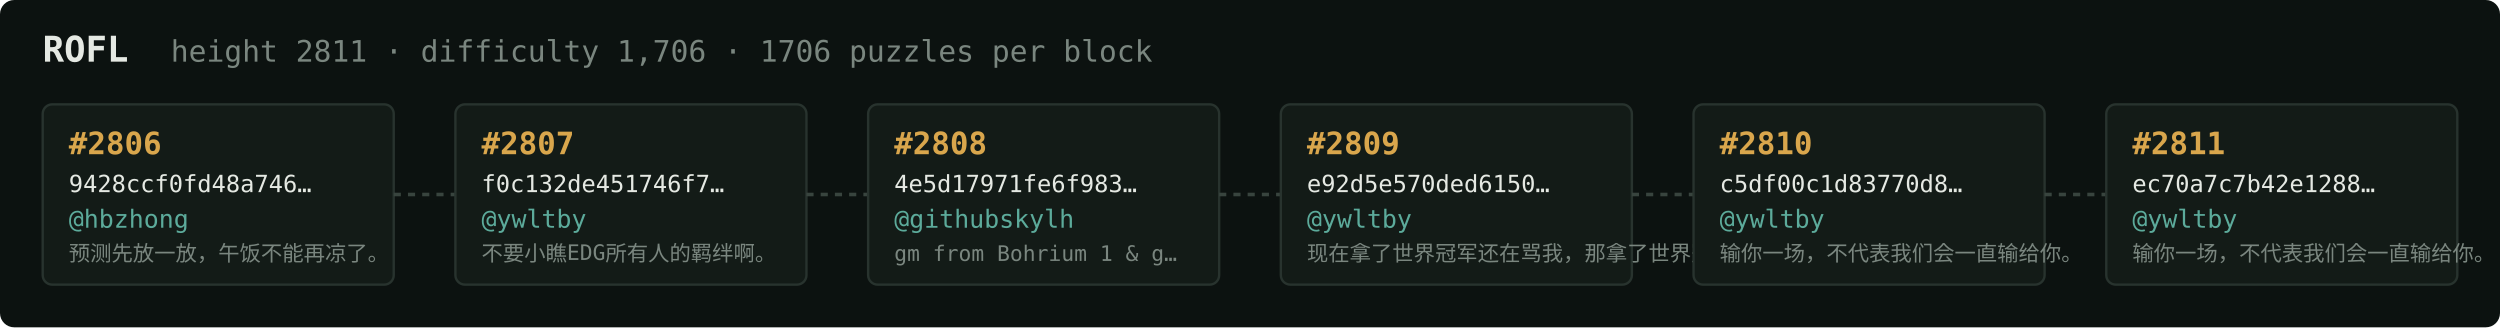
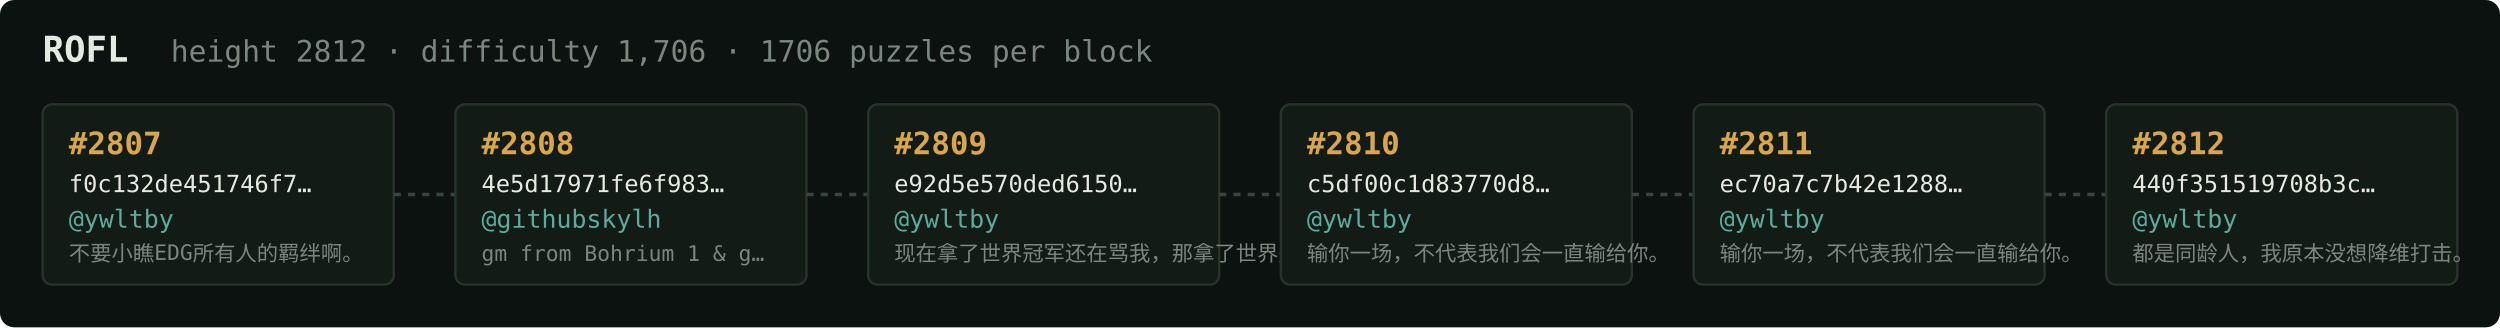
<svg xmlns="http://www.w3.org/2000/svg" width="1054" height="138" viewBox="0 0 1054 138" font-family="ui-monospace,SFMono-Regular,Menlo,monospace">
  <rect fill="#0c1210" width="1054" height="138" rx="6" />
  <text x="18" y="26" fill="#e5e9e3" font-size="15" font-weight="700">ROFL</text>
-   <text x="72" y="26" fill="#7a867f" font-size="12.5">height 2811 · difficulty 1,706 · 1706 puzzles per block</text>
+   <text x="72" y="26" fill="#7a867f" font-size="12.5">height 2812 · difficulty 1,706 · 1706 puzzles per block</text>
  <rect x="18" y="44" width="148" height="76" rx="4" fill="#131b17" stroke="#28332e" stroke-width="1" />
-   <text x="29" y="65" fill="#d9a64c" font-size="13" font-weight="700">#2806</text>
-   <text x="29" y="81" fill="#e5e9e3" font-size="10">9428ccf0fd48a746…</text>
-   <text x="29" y="96" fill="#5cab9b" font-size="10.5">@hbzhong</text>
-   <text x="29" y="110" fill="#7a867f" font-size="9">预测先放一放，午饭不能再凉了。</text>
+   <text x="29" y="65" fill="#d9a64c" font-size="13" font-weight="700">#2807</text>
+   <text x="29" y="81" fill="#e5e9e3" font-size="10">f0c132de451746f7…</text>
+   <text x="29" y="96" fill="#5cab9b" font-size="10.5">@ywltby</text>
+   <text x="29" y="110" fill="#7a867f" font-size="9">不要小瞧EDG所有人的羁绊啊。</text>
  <line x1="166" y1="82.0" x2="192" y2="82.0" stroke="#38443e" stroke-width="1.5" stroke-dasharray="3 3" />
  <rect x="192" y="44" width="148" height="76" rx="4" fill="#131b17" stroke="#28332e" stroke-width="1" />
-   <text x="203" y="65" fill="#d9a64c" font-size="13" font-weight="700">#2807</text>
-   <text x="203" y="81" fill="#e5e9e3" font-size="10">f0c132de451746f7…</text>
-   <text x="203" y="96" fill="#5cab9b" font-size="10.5">@ywltby</text>
-   <text x="203" y="110" fill="#7a867f" font-size="9">不要小瞧EDG所有人的羁绊啊。</text>
+   <text x="203" y="65" fill="#d9a64c" font-size="13" font-weight="700">#2808</text>
+   <text x="203" y="81" fill="#e5e9e3" font-size="10">4e5d17971fe6f983…</text>
+   <text x="203" y="96" fill="#5cab9b" font-size="10.5">@githubskylh</text>
+   <text x="203" y="110" fill="#7a867f" font-size="9">gm from Bohrium 1 &amp; g…</text>
  <line x1="340" y1="82.0" x2="366" y2="82.0" stroke="#38443e" stroke-width="1.5" stroke-dasharray="3 3" />
  <rect x="366" y="44" width="148" height="76" rx="4" fill="#131b17" stroke="#28332e" stroke-width="1" />
-   <text x="377" y="65" fill="#d9a64c" font-size="13" font-weight="700">#2808</text>
-   <text x="377" y="81" fill="#e5e9e3" font-size="10">4e5d17971fe6f983…</text>
-   <text x="377" y="96" fill="#5cab9b" font-size="10.5">@githubskylh</text>
-   <text x="377" y="110" fill="#7a867f" font-size="9">gm from Bohrium 1 &amp; g…</text>
+   <text x="377" y="65" fill="#d9a64c" font-size="13" font-weight="700">#2809</text>
+   <text x="377" y="81" fill="#e5e9e3" font-size="10">e92d5e570ded6150…</text>
+   <text x="377" y="96" fill="#5cab9b" font-size="10.5">@ywltby</text>
+   <text x="377" y="110" fill="#7a867f" font-size="9">现在拿了世界冠军还在骂我，那拿了世界冠军有…</text>
  <line x1="514" y1="82.0" x2="540" y2="82.0" stroke="#38443e" stroke-width="1.5" stroke-dasharray="3 3" />
  <rect x="540" y="44" width="148" height="76" rx="4" fill="#131b17" stroke="#28332e" stroke-width="1" />
-   <text x="551" y="65" fill="#d9a64c" font-size="13" font-weight="700">#2809</text>
-   <text x="551" y="81" fill="#e5e9e3" font-size="10">e92d5e570ded6150…</text>
+   <text x="551" y="65" fill="#d9a64c" font-size="13" font-weight="700">#2810</text>
+   <text x="551" y="81" fill="#e5e9e3" font-size="10">c5df00c1d83770d8…</text>
  <text x="551" y="96" fill="#5cab9b" font-size="10.5">@ywltby</text>
-   <text x="551" y="110" fill="#7a867f" font-size="9">现在拿了世界冠军还在骂我，那拿了世界冠军有…</text>
+   <text x="551" y="110" fill="#7a867f" font-size="9">输你一场，不代表我们会一直输给你。</text>
  <line x1="688" y1="82.0" x2="714" y2="82.0" stroke="#38443e" stroke-width="1.5" stroke-dasharray="3 3" />
  <rect x="714" y="44" width="148" height="76" rx="4" fill="#131b17" stroke="#28332e" stroke-width="1" />
-   <text x="725" y="65" fill="#d9a64c" font-size="13" font-weight="700">#2810</text>
-   <text x="725" y="81" fill="#e5e9e3" font-size="10">c5df00c1d83770d8…</text>
+   <text x="725" y="65" fill="#d9a64c" font-size="13" font-weight="700">#2811</text>
+   <text x="725" y="81" fill="#e5e9e3" font-size="10">ec70a7c7b42e1288…</text>
  <text x="725" y="96" fill="#5cab9b" font-size="10.5">@ywltby</text>
  <text x="725" y="110" fill="#7a867f" font-size="9">输你一场，不代表我们会一直输给你。</text>
  <line x1="862" y1="82.0" x2="888" y2="82.0" stroke="#38443e" stroke-width="1.5" stroke-dasharray="3 3" />
  <rect x="888" y="44" width="148" height="76" rx="4" fill="#131b17" stroke="#28332e" stroke-width="1" />
-   <text x="899" y="65" fill="#d9a64c" font-size="13" font-weight="700">#2811</text>
-   <text x="899" y="81" fill="#e5e9e3" font-size="10">ec70a7c7b42e1288…</text>
+   <text x="899" y="65" fill="#d9a64c" font-size="13" font-weight="700">#2812</text>
+   <text x="899" y="81" fill="#e5e9e3" font-size="10">440f351519708b3c…</text>
  <text x="899" y="96" fill="#5cab9b" font-size="10.5">@ywltby</text>
-   <text x="899" y="110" fill="#7a867f" font-size="9">输你一场，不代表我们会一直输给你。</text>
+   <text x="899" y="110" fill="#7a867f" font-size="9">都是同龄人，我原本没想降维打击。</text>
</svg>
